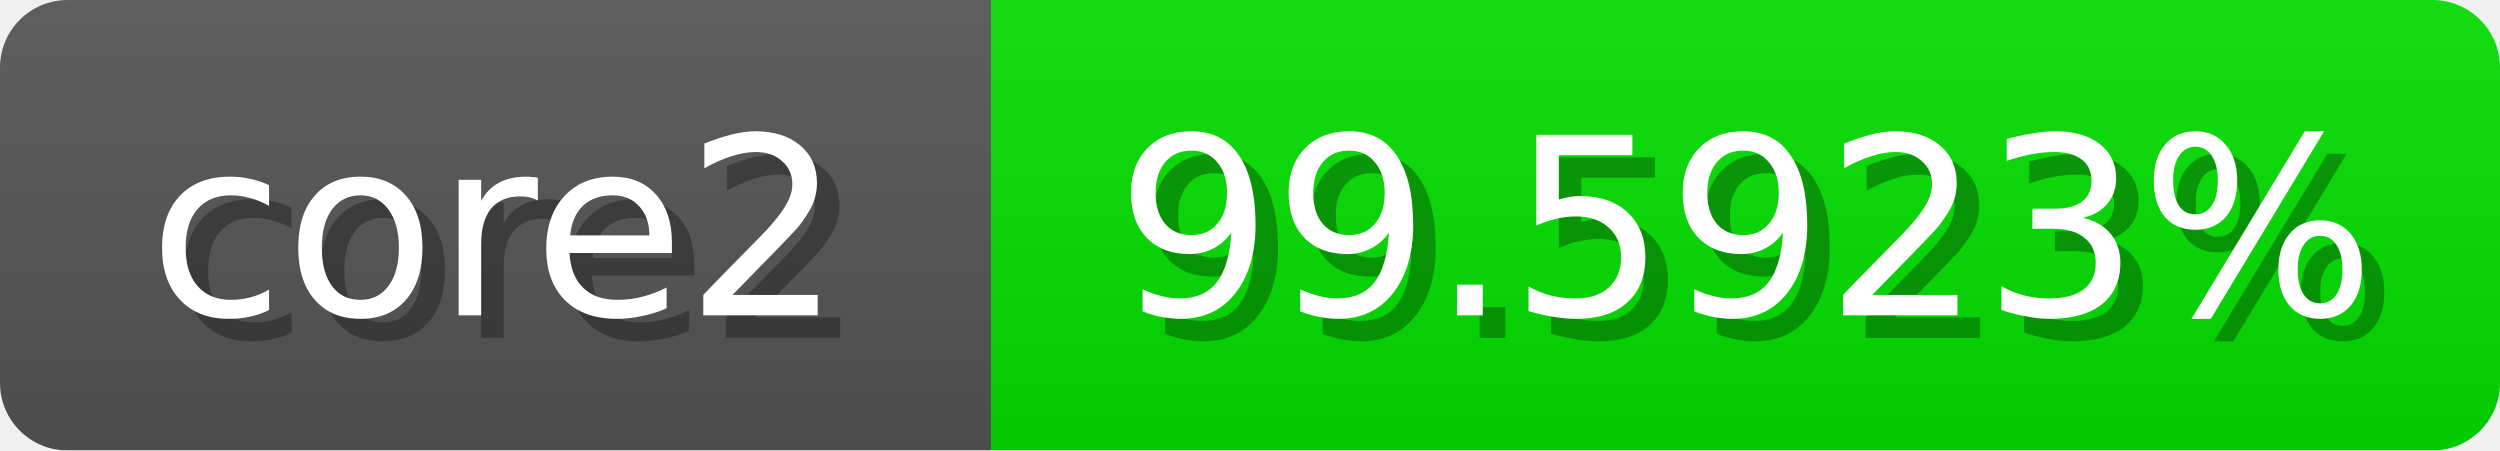
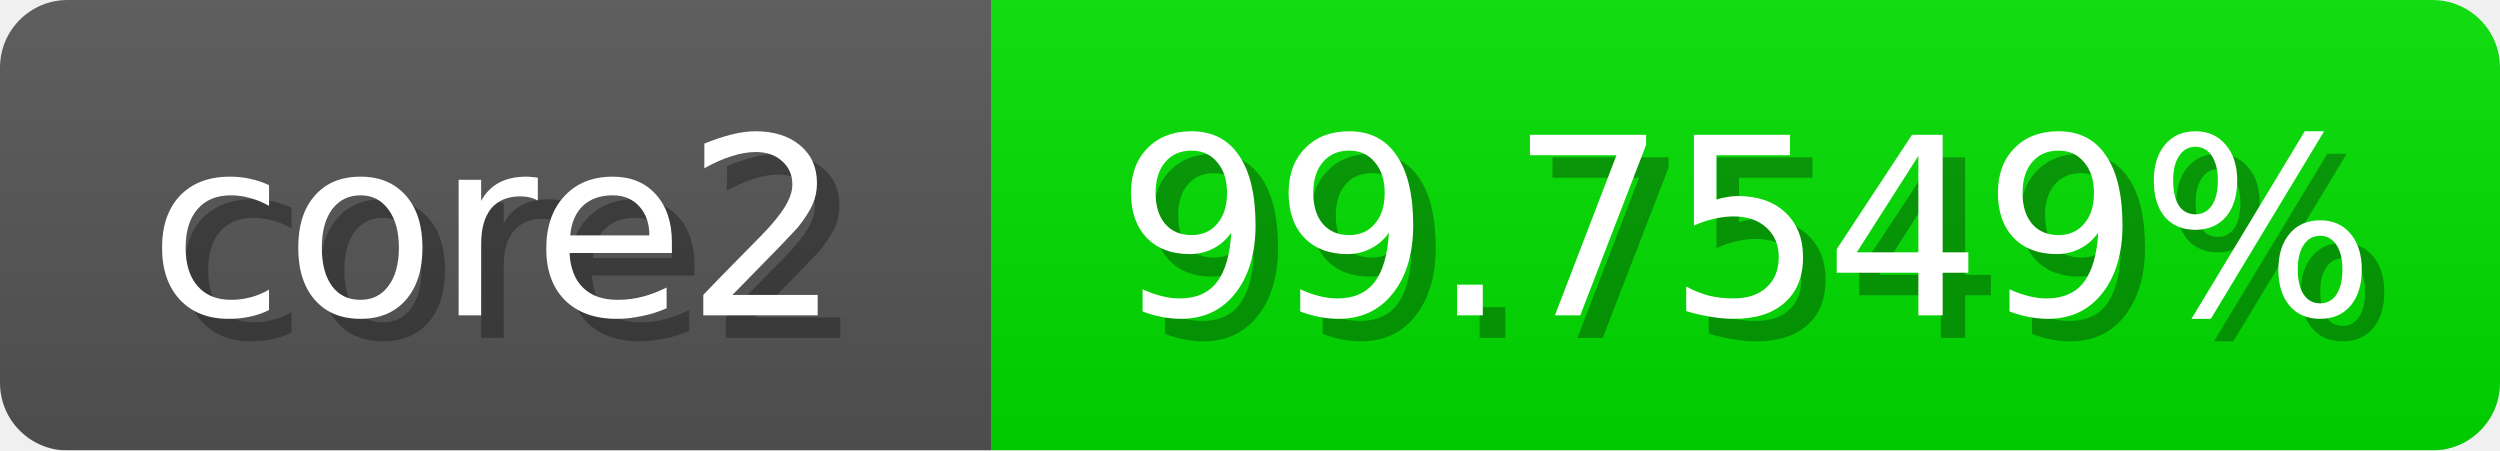
<svg xmlns="http://www.w3.org/2000/svg" width="111" height="20">
  <linearGradient id="b" x2="0" y2="100%">
    <stop offset="0" stop-color="#bbb" stop-opacity=".1" />
    <stop offset="1" stop-opacity=".1" />
  </linearGradient>
  <mask id="anybadge_1">
    <rect width="111" height="20" rx="3" fill="#fff" />
  </mask>
  <g mask="url(#anybadge_1)">
    <path fill="#555" d="M0 0h44v20H0z" />
-     <path fill="#02e000" d="M44 0h67v20H44z" />
+     <path fill="#01e000" d="M44 0h67v20H44z" />
    <path fill="url(#b)" d="M0 0h111v20H0z" />
  </g>
  <g fill="#fff" text-anchor="middle" font-family="DejaVu Sans,Verdana,Geneva,sans-serif" font-size="11">
    <text x="23.0" y="15" fill="#010101" fill-opacity=".3">core2</text>
    <text x="22.0" y="14">core2</text>
  </g>
  <g fill="#fff" text-anchor="middle" font-family="DejaVu Sans,Verdana,Geneva,sans-serif" font-size="11">
-     <text x="78.5" y="15" fill="#010101" fill-opacity=".3">99.5923%</text>
-     <text x="77.5" y="14">99.5923%</text>
+     <text x="78.5" y="15" fill="#010101" fill-opacity=".3">99.7549%</text>
+     <text x="77.5" y="14">99.7549%</text>
  </g>
</svg>
